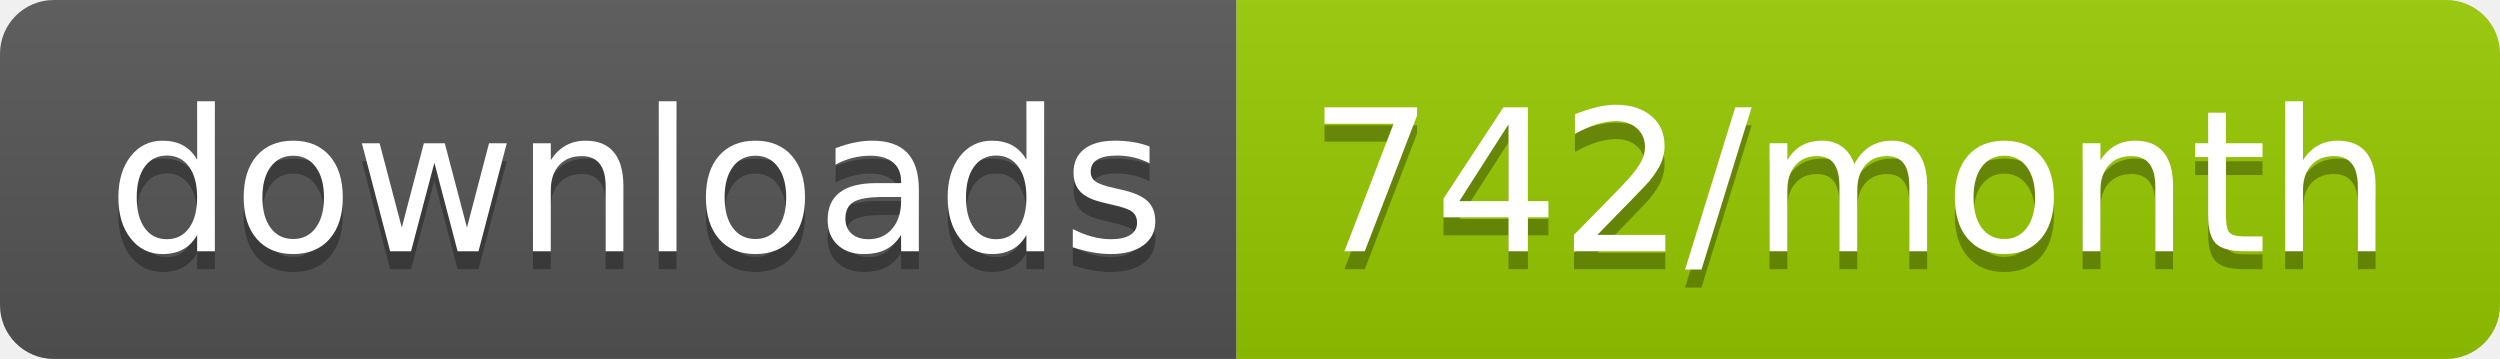
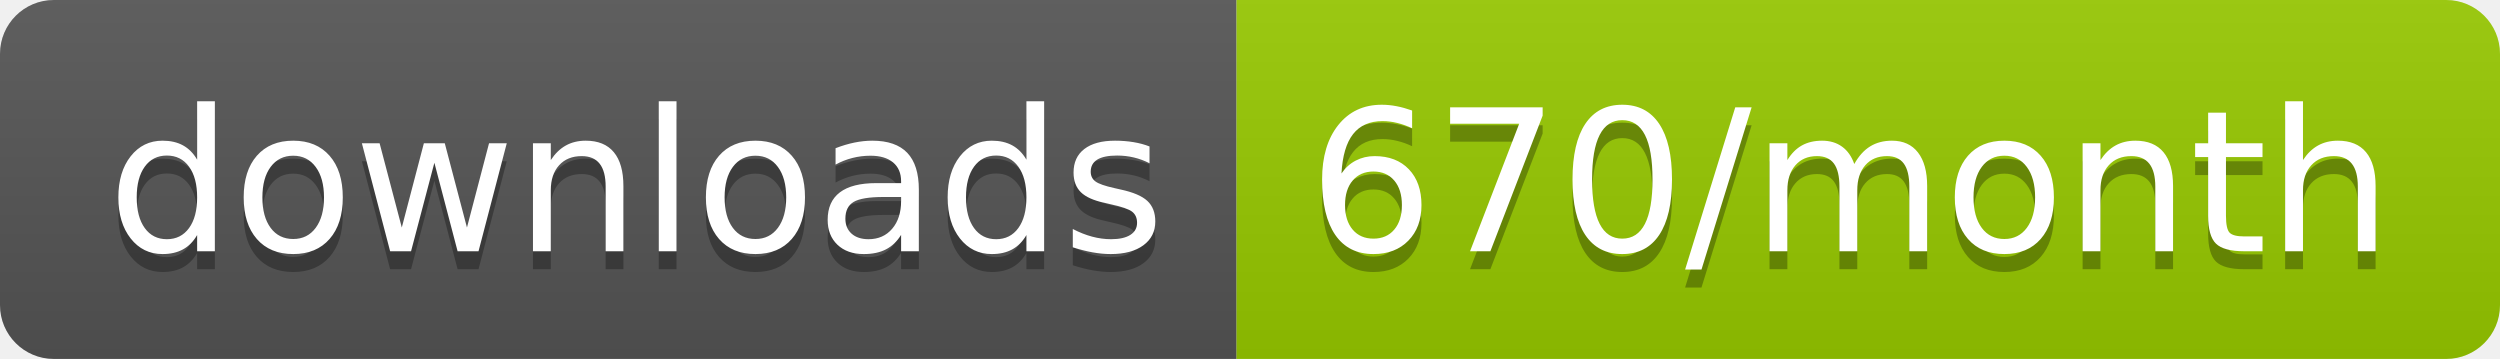
<svg xmlns="http://www.w3.org/2000/svg" width="139.3" height="20">
  <linearGradient id="smooth" x2="0" y2="100%">
    <stop offset="0" stop-color="#bbb" stop-opacity=".1" />
    <stop offset="1" stop-opacity=".1" />
  </linearGradient>
  <clipPath id="round">
    <rect width="139.3" height="20" rx="3" fill="#fff" />
  </clipPath>
  <g clip-path="url(#round)">
    <rect width="68.9" height="20" fill="#555" />
    <rect x="68.9" width="70.4" height="20" fill="#97CA00" />
    <rect width="139.3" height="20" fill="url(#smooth)" />
  </g>
  <g fill="#fff" text-anchor="middle" font-family="DejaVu Sans,Verdana,Geneva,sans-serif" font-size="110">
    <text x="354.5" y="150" fill="#010101" fill-opacity=".3" transform="scale(0.1)" textLength="589.0" lengthAdjust="spacing">downloads</text>
    <text x="354.5" y="140" transform="scale(0.1)" textLength="589.0" lengthAdjust="spacing">downloads</text>
-     <text x="1031.0" y="150" fill="#010101" fill-opacity=".3" transform="scale(0.1)" textLength="604.0" lengthAdjust="spacing">742/month</text>
-     <text x="1031.0" y="140" transform="scale(0.1)" textLength="604.0" lengthAdjust="spacing">742/month</text>
+     <text x="1031.0" y="150" fill="#010101" fill-opacity=".3" transform="scale(0.1)" textLength="604.0" lengthAdjust="spacing">670/month</text>
+     <text x="1031.0" y="140" transform="scale(0.1)" textLength="604.0" lengthAdjust="spacing">670/month</text>
  </g>
</svg>
